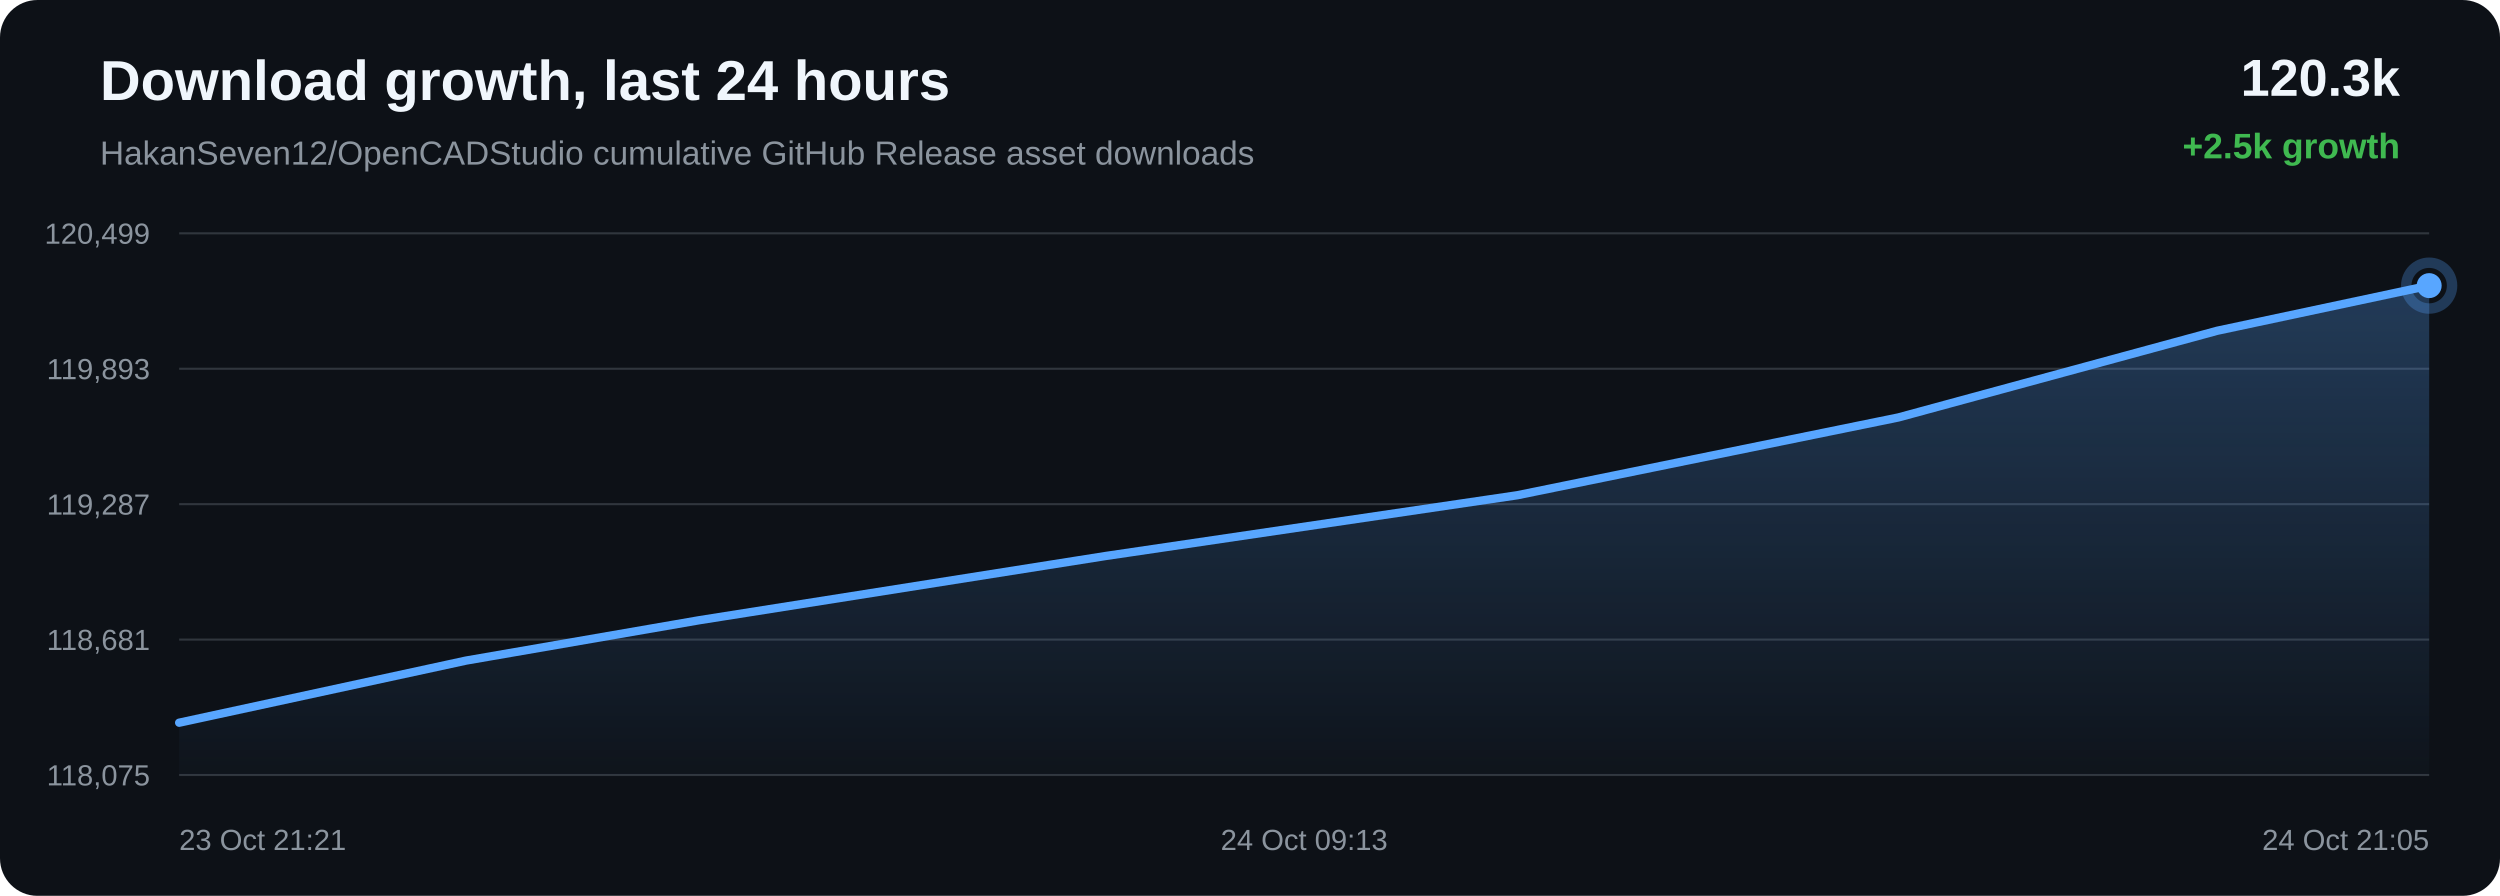
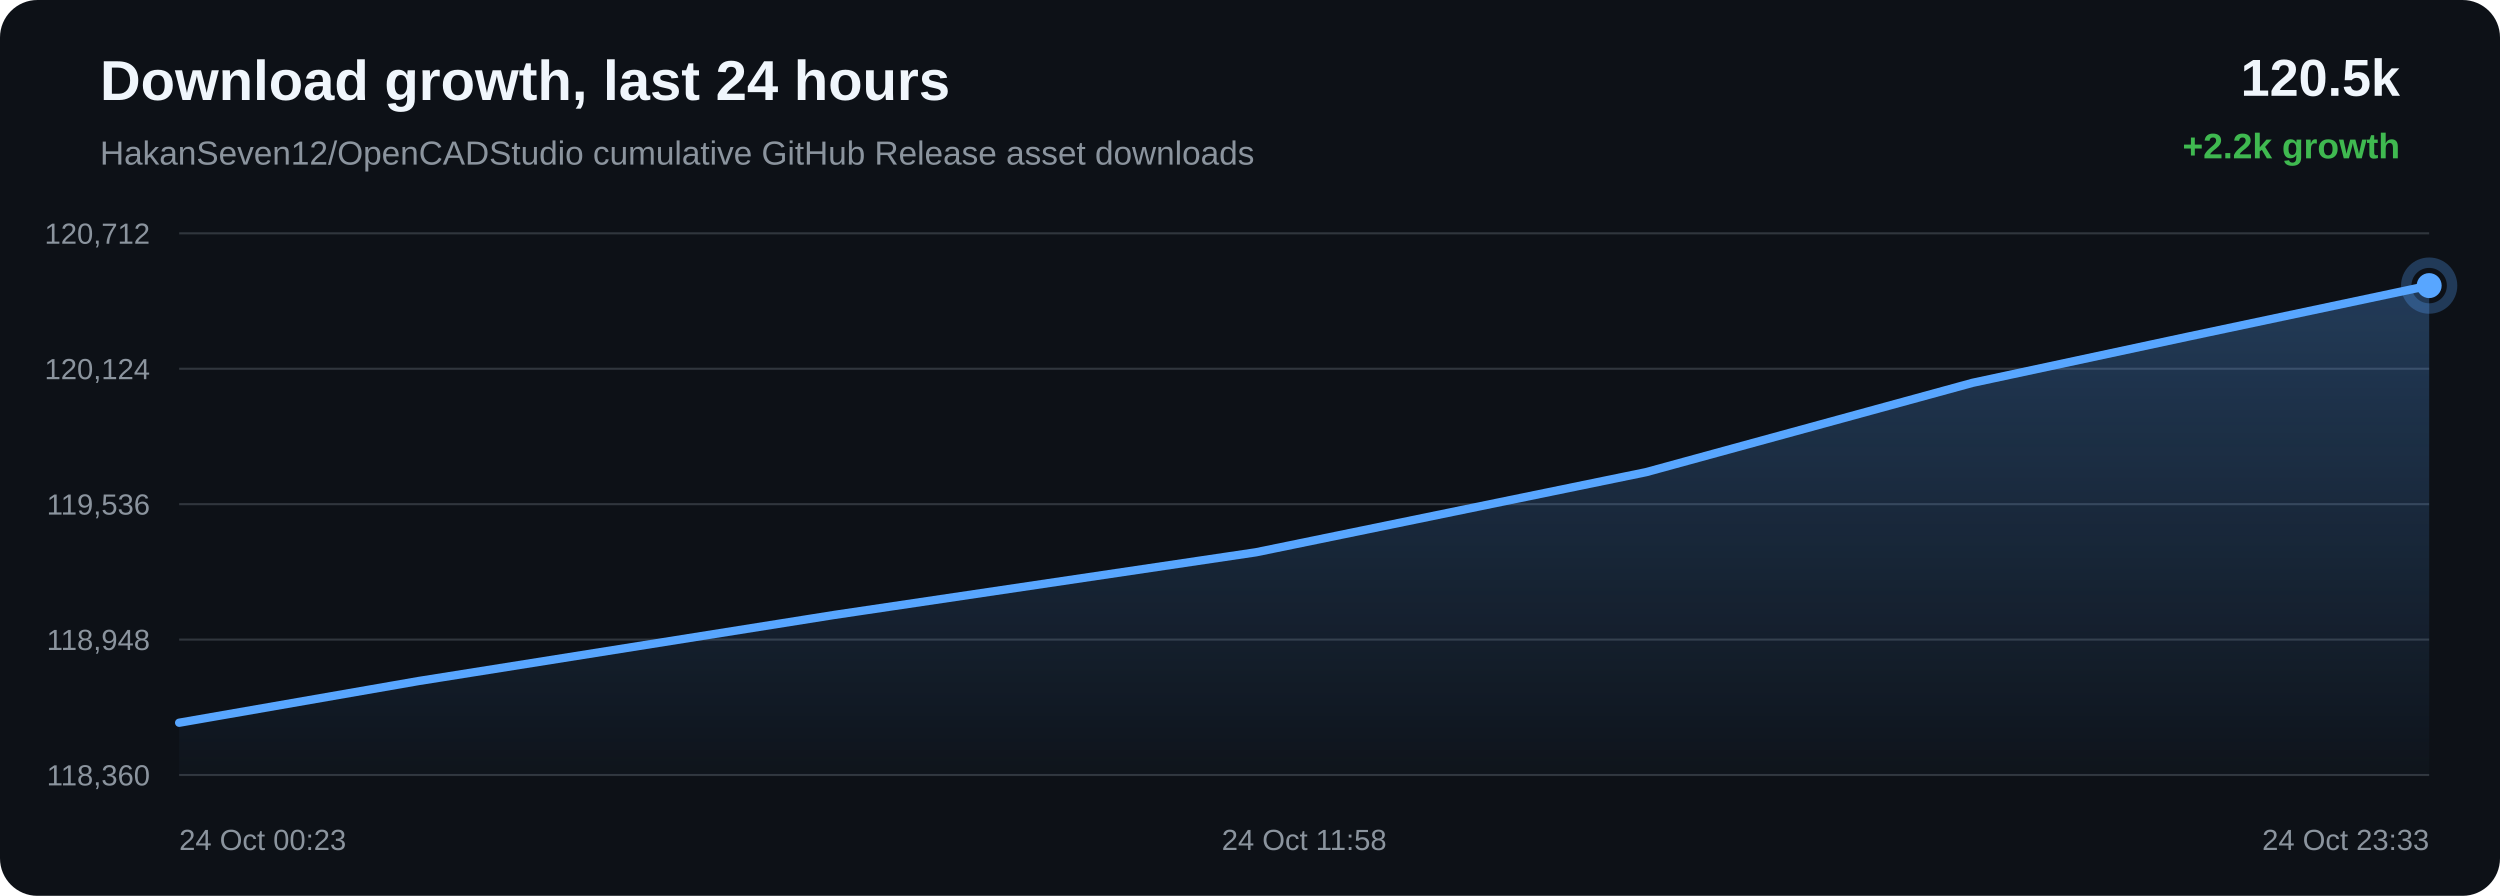
<svg xmlns="http://www.w3.org/2000/svg" width="1200" height="430" viewBox="0 0 1200 430">
  <defs>
    <linearGradient id="area" x1="0" x2="0" y1="0" y2="1">
      <stop offset="0%" stop-color="#58a6ff" stop-opacity="0.28" />
      <stop offset="100%" stop-color="#58a6ff" stop-opacity="0.02" />
    </linearGradient>
  </defs>
  <rect width="100%" height="100%" rx="18" fill="#0d1117" />
  <text x="48" y="48" fill="#f0f6fc" font-family="Arial, sans-serif" font-size="27" font-weight="700">Download growth, last 24 hours</text>
  <text x="48" y="79" fill="#8b949e" font-family="Arial, sans-serif" font-size="16">HakanSeven12/OpenCADStudio cumulative GitHub Release asset downloads</text>
-   <text x="1152" y="46" text-anchor="end" fill="#f0f6fc" font-family="Arial, sans-serif" font-size="25" font-weight="700">120.3k</text>
-   <text x="1152" y="76" text-anchor="end" fill="#3fb950" font-family="Arial, sans-serif" font-size="17" font-weight="700">+2.5k growth</text>
+   <text x="1152" y="46" text-anchor="end" fill="#f0f6fc" font-family="Arial, sans-serif" font-size="25" font-weight="700">120.5k</text>
+   <text x="1152" y="76" text-anchor="end" fill="#3fb950" font-family="Arial, sans-serif" font-size="17" font-weight="700">+2.2k growth</text>
  <line x1="86" y1="112.00" x2="1166" y2="112.00" stroke="#30363d" stroke-width="1" />
  <line x1="86" y1="177.00" x2="1166" y2="177.00" stroke="#30363d" stroke-width="1" />
  <line x1="86" y1="242.00" x2="1166" y2="242.00" stroke="#30363d" stroke-width="1" />
  <line x1="86" y1="307.00" x2="1166" y2="307.00" stroke="#30363d" stroke-width="1" />
  <line x1="86" y1="372.00" x2="1166" y2="372.00" stroke="#30363d" stroke-width="1" />
-   <text x="72" y="117.00" text-anchor="end" fill="#8b949e" font-family="Arial, sans-serif" font-size="14">120,499</text>
-   <text x="72" y="182.00" text-anchor="end" fill="#8b949e" font-family="Arial, sans-serif" font-size="14">119,893</text>
-   <text x="72" y="247.00" text-anchor="end" fill="#8b949e" font-family="Arial, sans-serif" font-size="14">119,287</text>
-   <text x="72" y="312.00" text-anchor="end" fill="#8b949e" font-family="Arial, sans-serif" font-size="14">118,681</text>
-   <text x="72" y="377.00" text-anchor="end" fill="#8b949e" font-family="Arial, sans-serif" font-size="14">118,075</text>
-   <path d="M 86.00 346.90 L 223.70 317.08 L 335.85 297.67 L 530.70 266.88 L 728.33 237.71 L 911.21 200.38 L 1064.23 158.77 L 1166.00 137.10 L 1166.00 372.00 L 86.00 372.00 Z" fill="url(#area)" />
-   <path d="M 86.00 346.90 L 223.70 317.08 L 335.85 297.67 L 530.70 266.88 L 728.33 237.71 L 911.21 200.38 L 1064.23 158.77 L 1166.00 137.10" fill="none" stroke="#58a6ff" stroke-width="4" stroke-linecap="round" stroke-linejoin="round" />
-   <circle cx="1166.00" cy="137.10" r="6" fill="#58a6ff" />
-   <circle cx="1166.00" cy="137.10" r="11" fill="none" stroke="#58a6ff" stroke-opacity="0.28" stroke-width="5" />
-   <text x="86.00" y="408" text-anchor="start" fill="#8b949e" font-family="Arial, sans-serif" font-size="14">23 Oct 21:21</text>
-   <text x="626.00" y="408" text-anchor="middle" fill="#8b949e" font-family="Arial, sans-serif" font-size="14">24 Oct 09:13</text>
-   <text x="1166.00" y="408" text-anchor="end" fill="#8b949e" font-family="Arial, sans-serif" font-size="14">24 Oct 21:05</text>
+   <text x="72" y="117.00" text-anchor="end" fill="#8b949e" font-family="Arial, sans-serif" font-size="14">120,712</text>
+   <text x="72" y="182.00" text-anchor="end" fill="#8b949e" font-family="Arial, sans-serif" font-size="14">120,124</text>
+   <text x="72" y="247.00" text-anchor="end" fill="#8b949e" font-family="Arial, sans-serif" font-size="14">119,536</text>
+   <text x="72" y="312.00" text-anchor="end" fill="#8b949e" font-family="Arial, sans-serif" font-size="14">118,948</text>
+   <text x="72" y="377.00" text-anchor="end" fill="#8b949e" font-family="Arial, sans-serif" font-size="14">118,360</text>
+   <path d="M 86.00 346.91 L 200.87 326.90 L 400.43 295.17 L 602.84 265.10 L 790.14 226.63 L 946.87 183.74 L 1051.09 161.41 L 1166.00 137.09 L 1166.00 372.00 L 86.00 372.00 Z" fill="url(#area)" />
+   <path d="M 86.00 346.91 L 200.87 326.90 L 400.43 295.17 L 602.84 265.10 L 790.14 226.63 L 946.87 183.74 L 1051.09 161.41 L 1166.00 137.09" fill="none" stroke="#58a6ff" stroke-width="4" stroke-linecap="round" stroke-linejoin="round" />
+   <circle cx="1166.00" cy="137.09" r="6" fill="#58a6ff" />
+   <circle cx="1166.00" cy="137.09" r="11" fill="none" stroke="#58a6ff" stroke-opacity="0.28" stroke-width="5" />
+   <text x="86.00" y="408" text-anchor="start" fill="#8b949e" font-family="Arial, sans-serif" font-size="14">24 Oct 00:23</text>
+   <text x="626.00" y="408" text-anchor="middle" fill="#8b949e" font-family="Arial, sans-serif" font-size="14">24 Oct 11:58</text>
+   <text x="1166.00" y="408" text-anchor="end" fill="#8b949e" font-family="Arial, sans-serif" font-size="14">24 Oct 23:33</text>
</svg>
